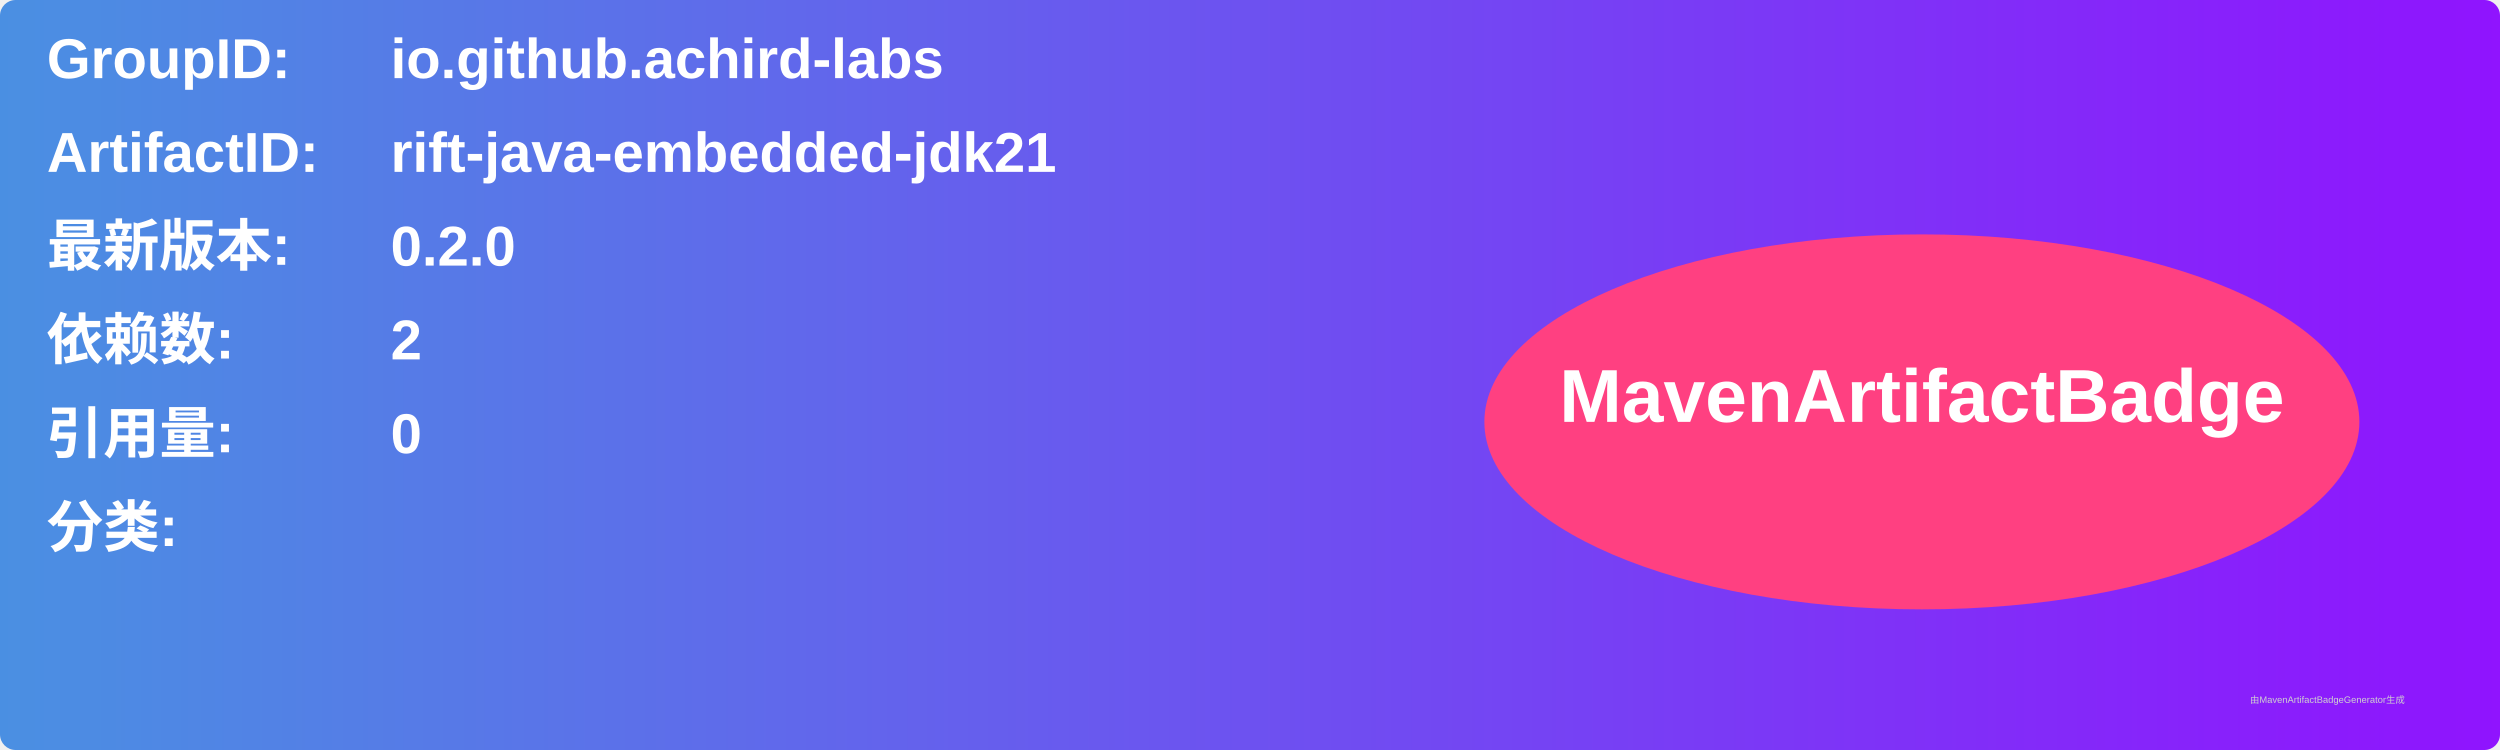
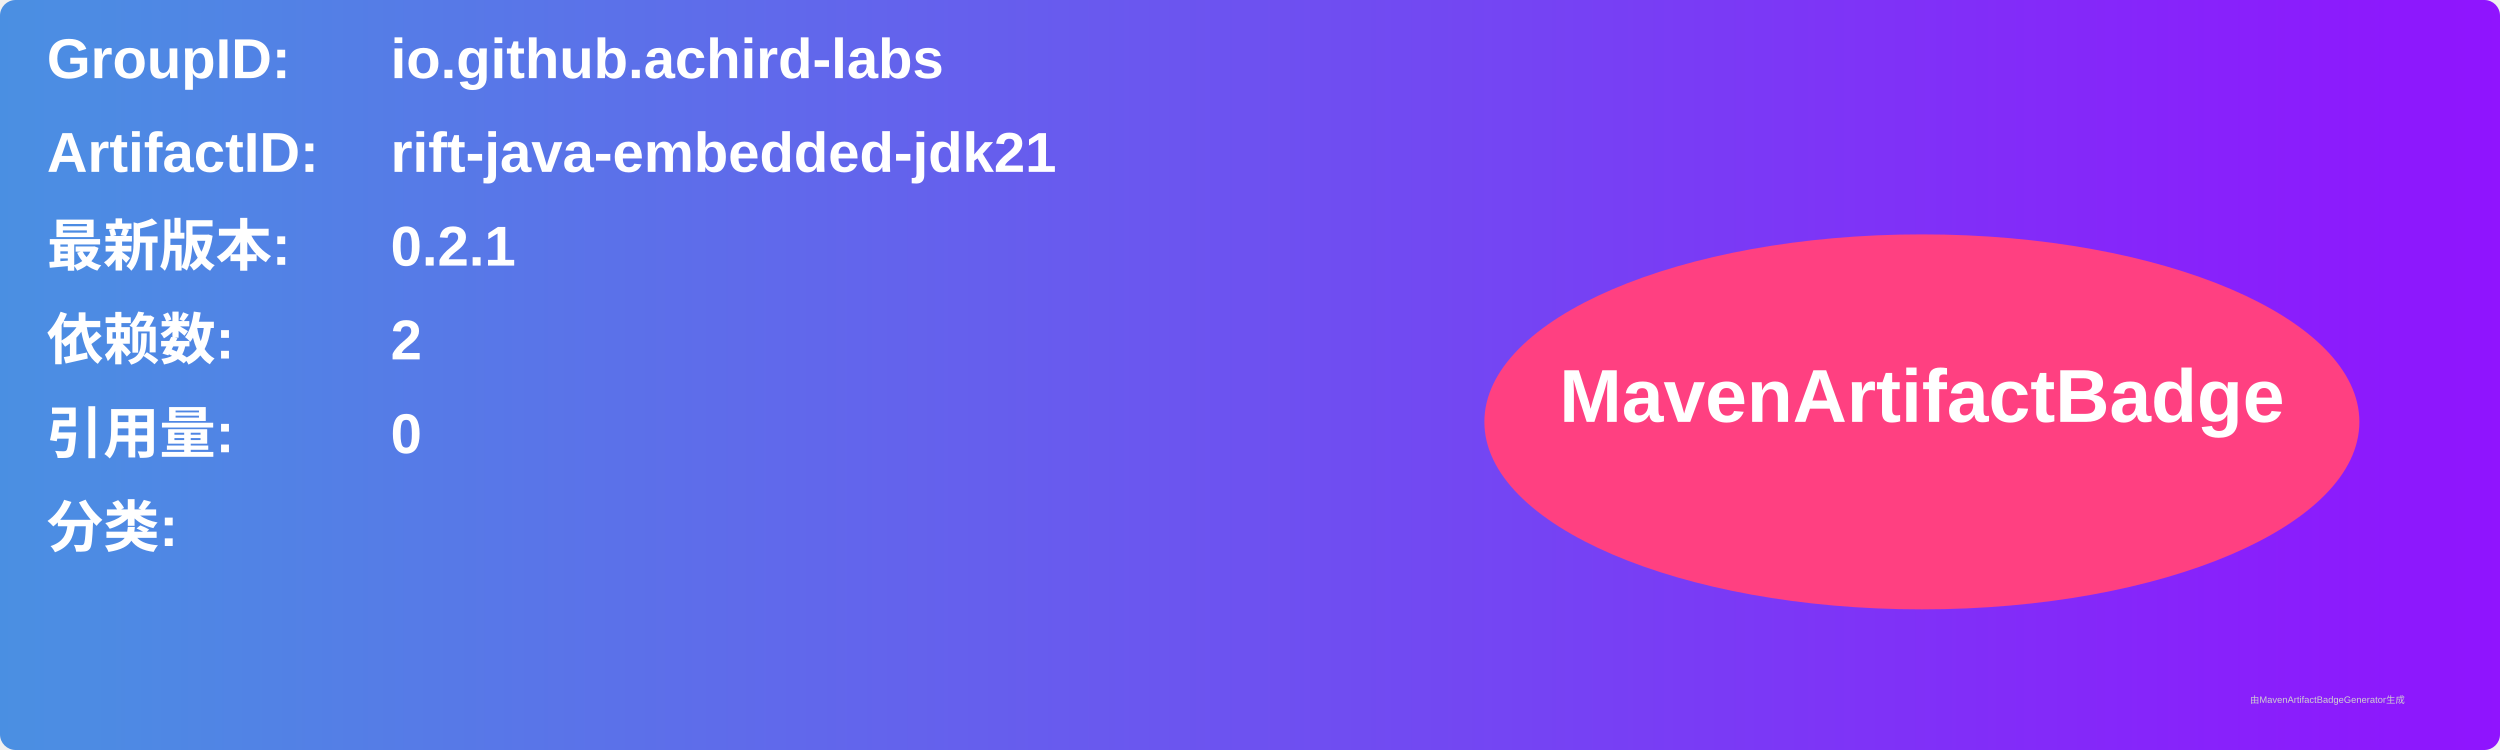
<svg xmlns="http://www.w3.org/2000/svg" width="800" height="240" viewBox="0 0 800 240">
  <linearGradient id="grad" x1="0%" y1="0%" x2="100%" y2="0%">
    <stop offset="0%" stop-color="#4a90e2" />
    <stop offset="100%" stop-color="#9013fe" />
  </linearGradient>
  <rect width="100%" height="100%" rx="5" ry="5" fill="url(#grad)" />
  <g transform="translate(15, 15)">
    <text x="0" y="10" font-family="Arial" font-size="18" fill="white" font-weight="bold" width="260">GroupID:</text>
    <text x="110" y="10" font-family="Arial" font-size="18" fill="white" font-weight="bold" width="460">io.github.achird-labs</text>
    <text x="0" y="40" font-family="Arial" font-size="18" fill="white" font-weight="bold" width="260">ArtifactID:</text>
    <text x="110" y="40" font-family="Arial" font-size="18" fill="white" font-weight="bold" width="460">rift-java-embedded-jdk21</text>
    <text x="0" y="70" font-family="Arial" font-size="18" fill="white" font-weight="bold">最新版本:</text>
    <text x="110" y="70" font-family="Arial" font-size="18" fill="white" font-weight="bold">
-       <tspan font-weight="bold">0.2.0</tspan>
+       <tspan font-weight="bold">0.2.1</tspan>
    </text>
    <text x="0" y="100" font-family="Arial" font-size="18" fill="white" font-weight="bold">依赖数: </text>
    <text x="110" y="100" font-family="Arial" font-size="18" fill="white">
      <tspan font-weight="bold">2</tspan>
    </text>
    <text x="0" y="130" font-family="Arial" font-size="18" fill="white" font-weight="bold">引用量: </text>
    <text x="110" y="130" font-family="Arial" font-size="18" fill="white">
      <tspan font-weight="bold">0</tspan>
    </text>
    <text x="0" y="160" font-family="Arial" font-size="18" fill="white" font-weight="bold">分类:</text>
    <text x="10" y="190" font-family="Arial" font-size="10" fill="white">
      <tspan font-weight="bold" />
    </text>
    <ellipse cx="600" cy="120" rx="140" ry="60" fill="#ff4081" />
    <text x="600" y="120" text-anchor="middle" font-family="Arial" font-size="24" fill="white" font-weight="bold">MavenArtifactBadge</text>
  </g>
  <text x="720" y="225" font-family="Arial" font-size="3" fill="#d0d0d0">由MavenArtifactBadgeGenerator生成</text>
</svg>
